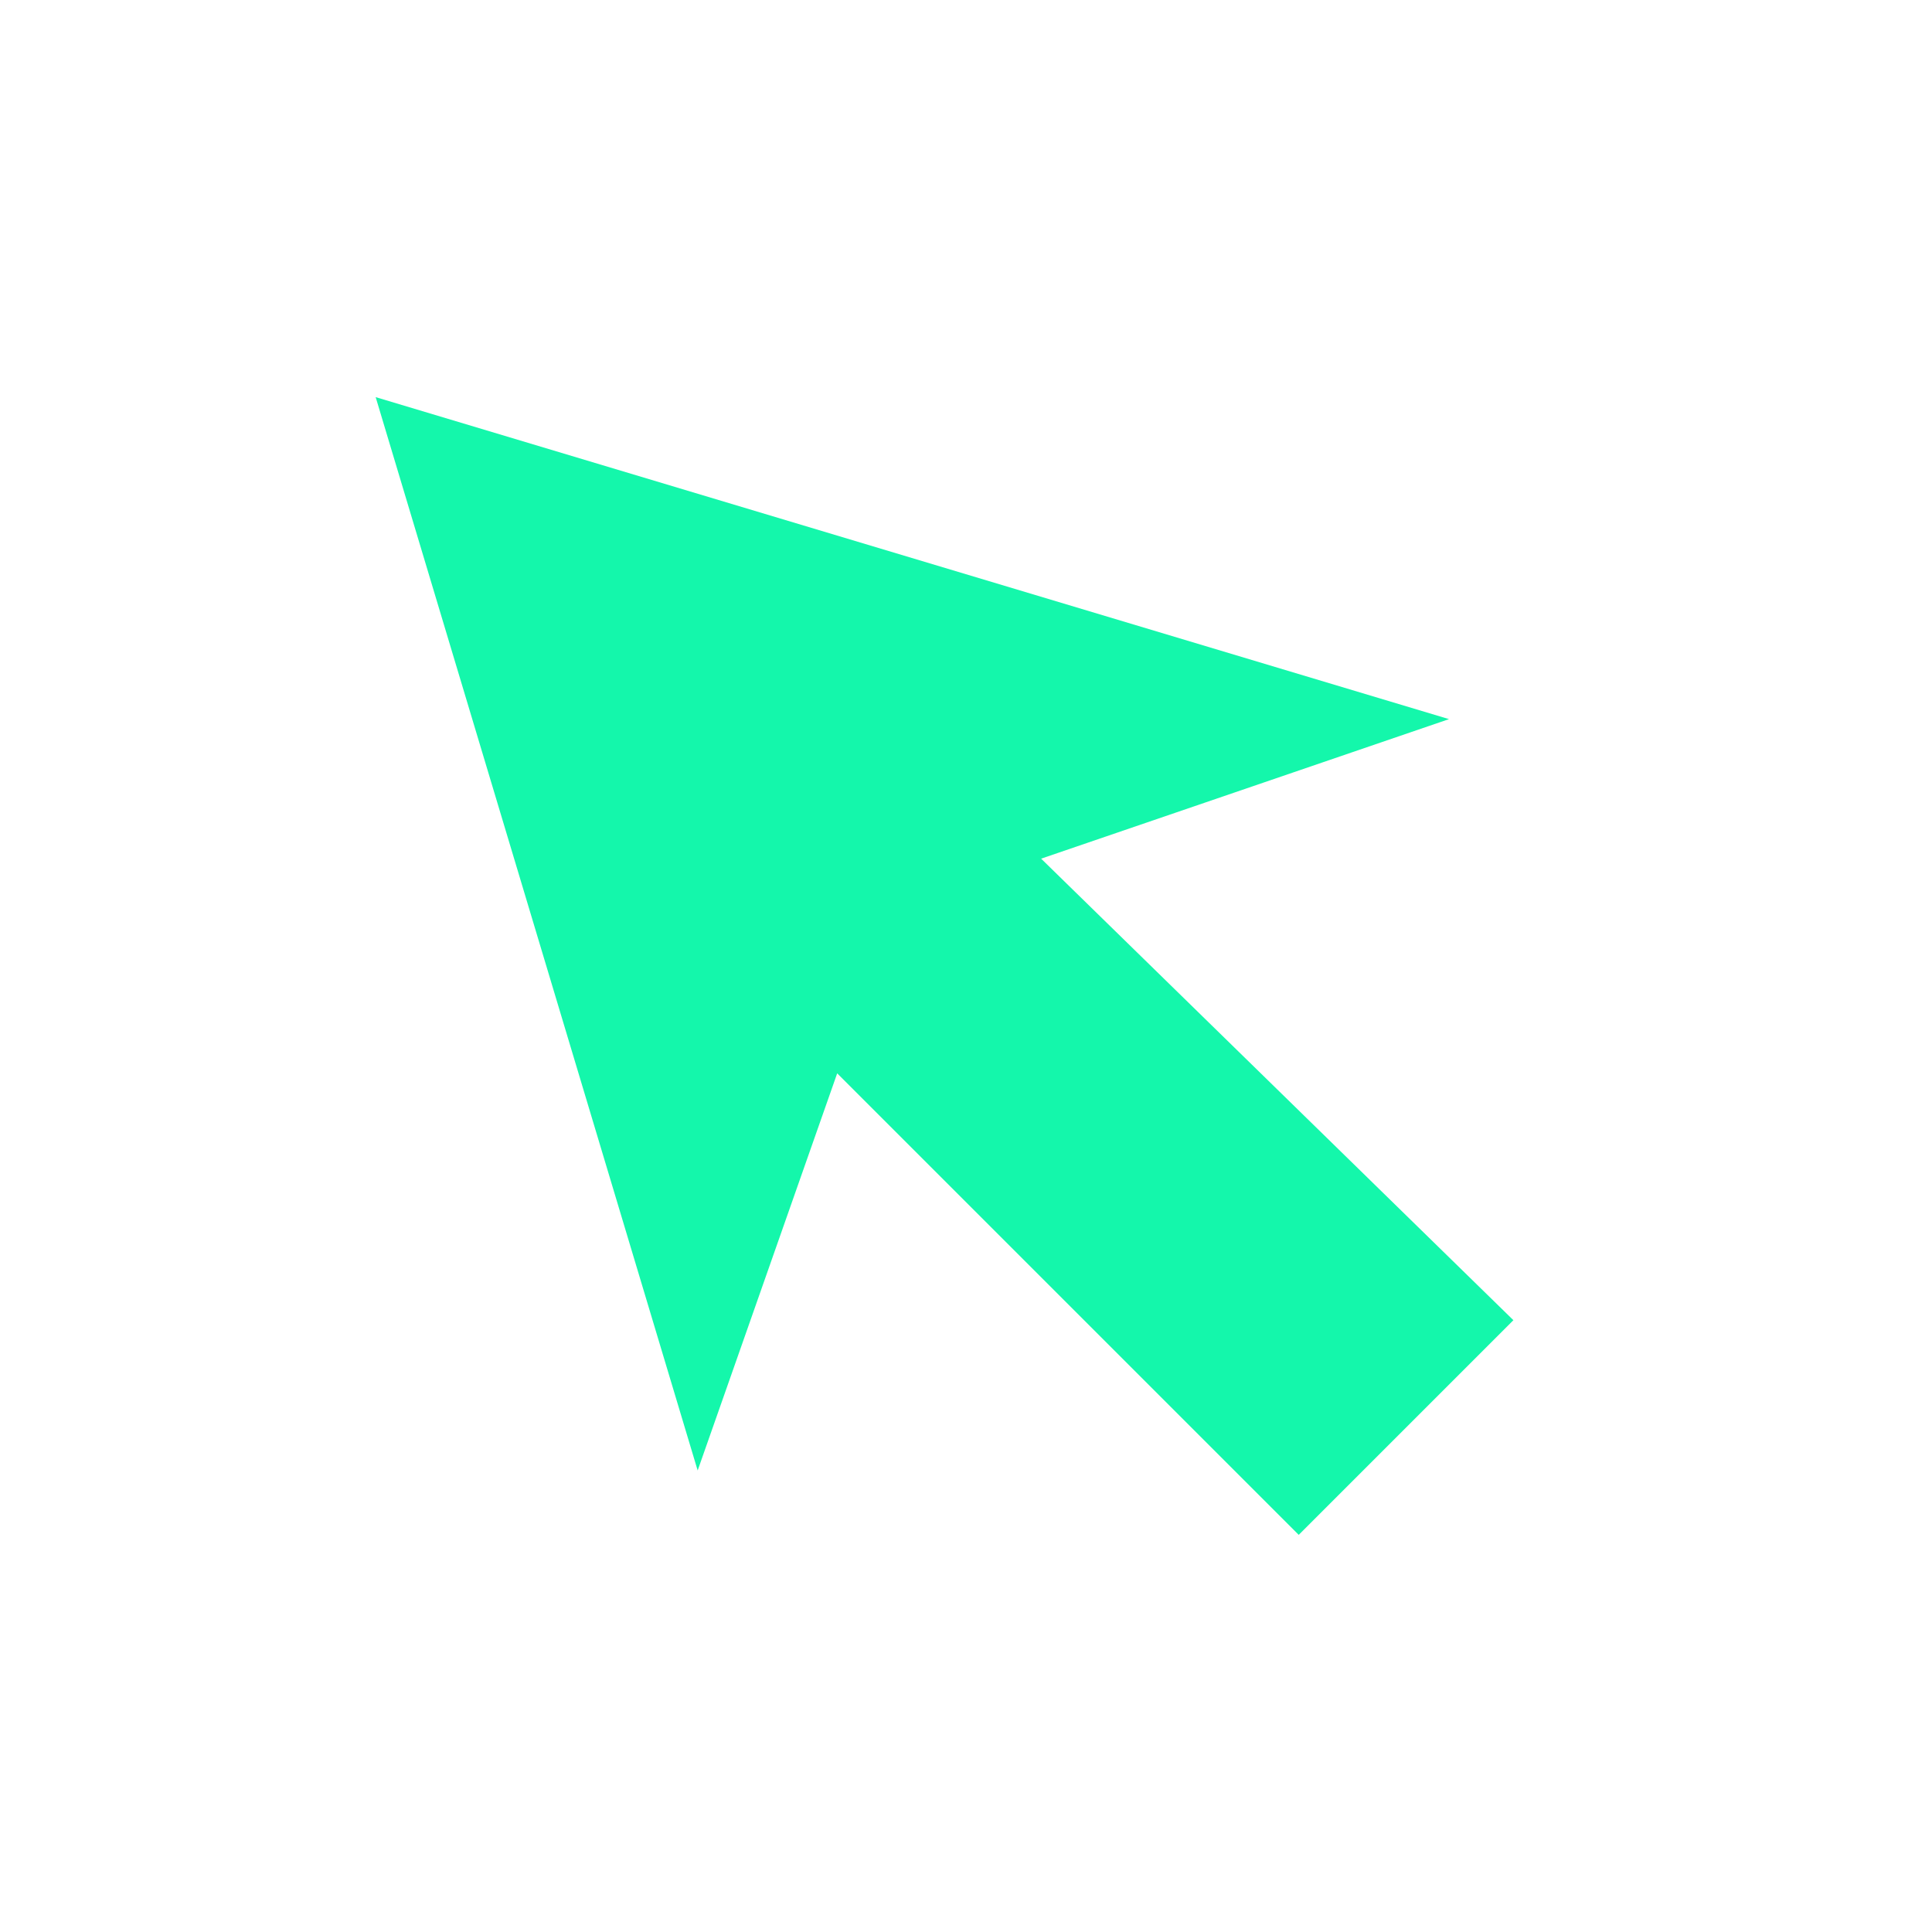
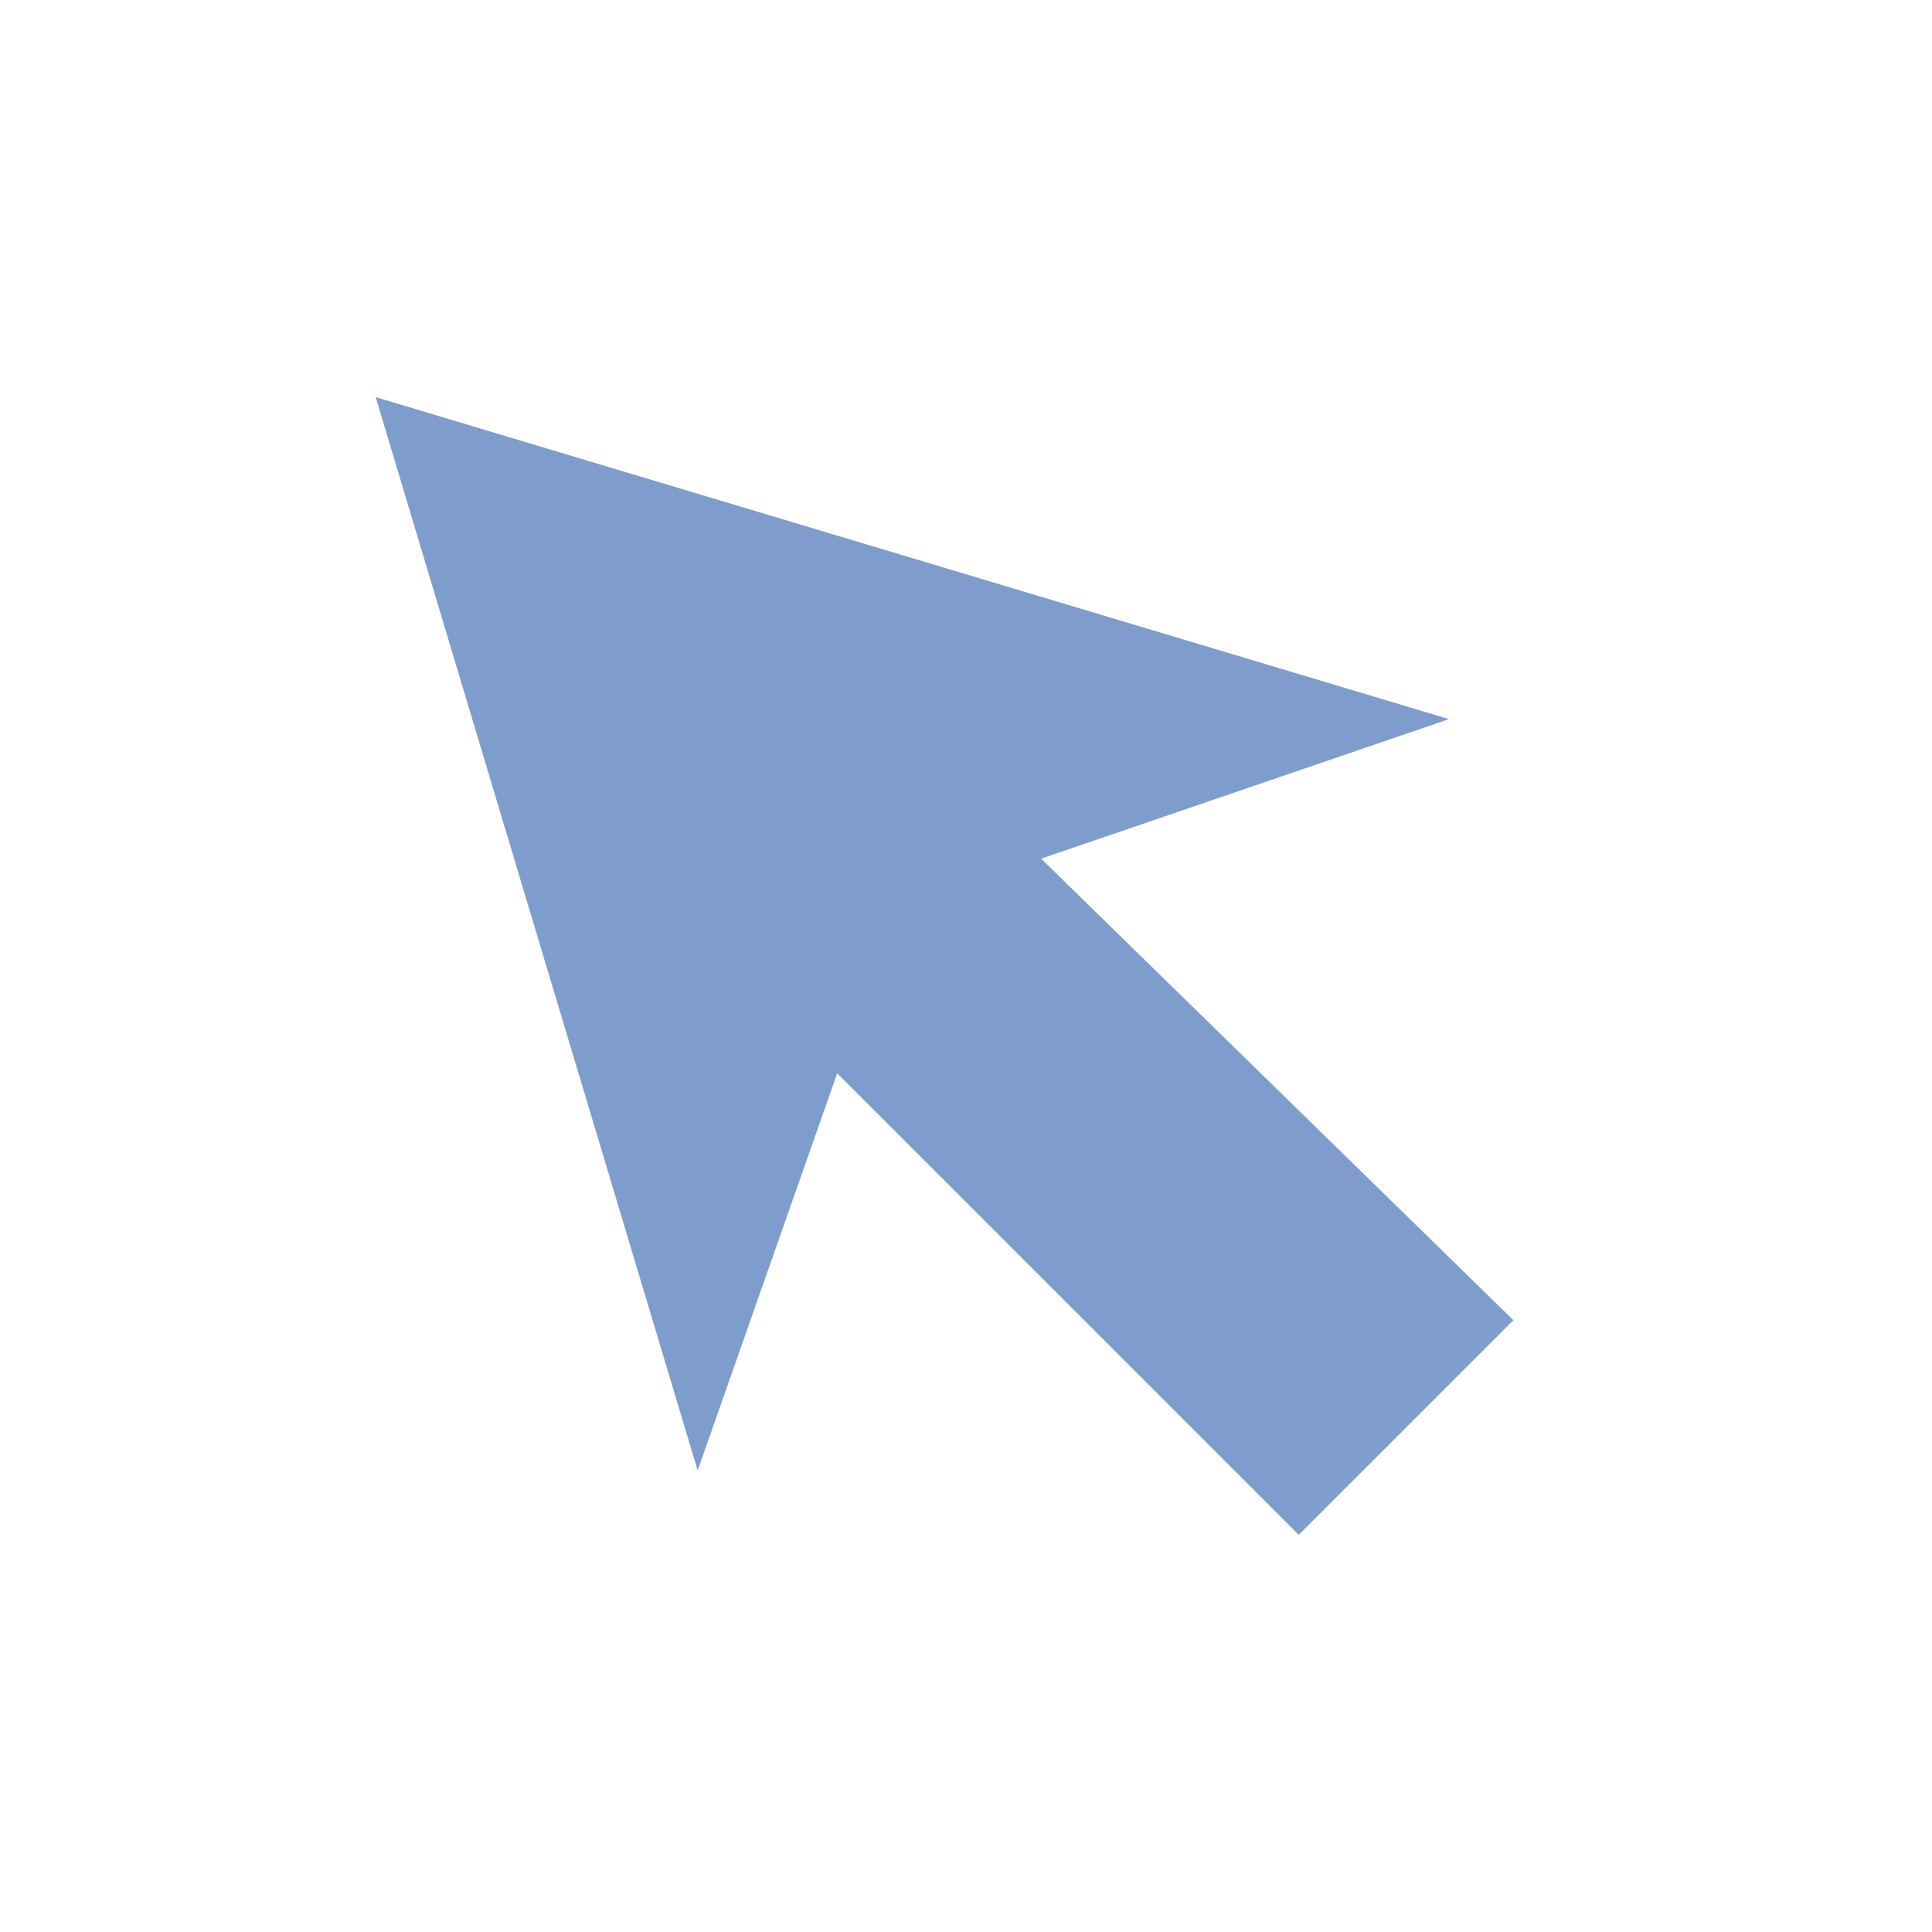
- <svg xmlns="http://www.w3.org/2000/svg" width="18" height="18">
-   <path d="M 9.7 8 L 13.5 6.7 L 3.5 3.7 L 6.5 13.7 L 7.8 10 L 12.1 14.3 L 14.1 12.3 Z" fill="rgb(20, 247, 171)" />
+ <svg xmlns="http://www.w3.org/2000/svg" version="1.1" id="Warstwa_1" x="0px" y="0px" viewBox="0 0 18 18" enable-background="new 0 0 18 18" xml:space="preserve">
+   <path fill="#7F9DCC" d="M9.7,8l3.8-1.3l-10-3l3,10L7.8,10l4.3,4.3l2-2L9.7,8z" />
</svg>
